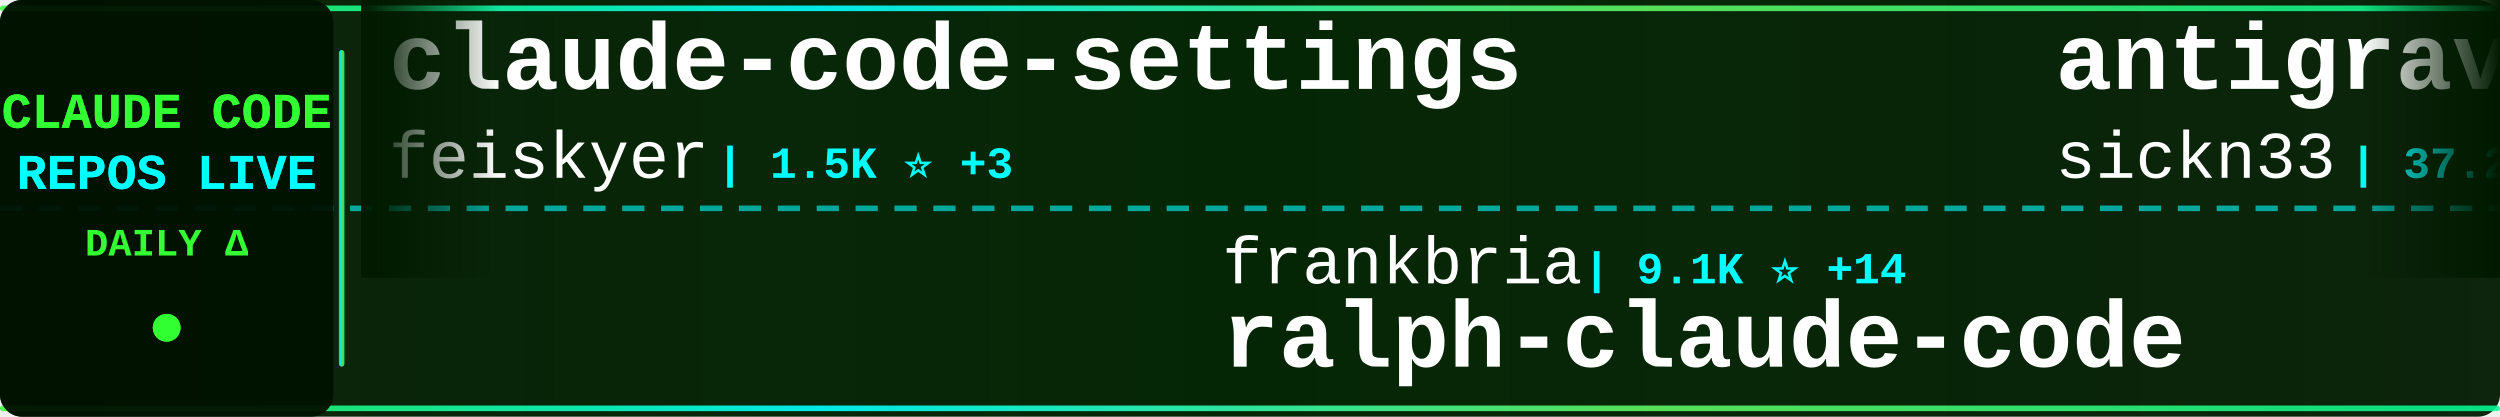
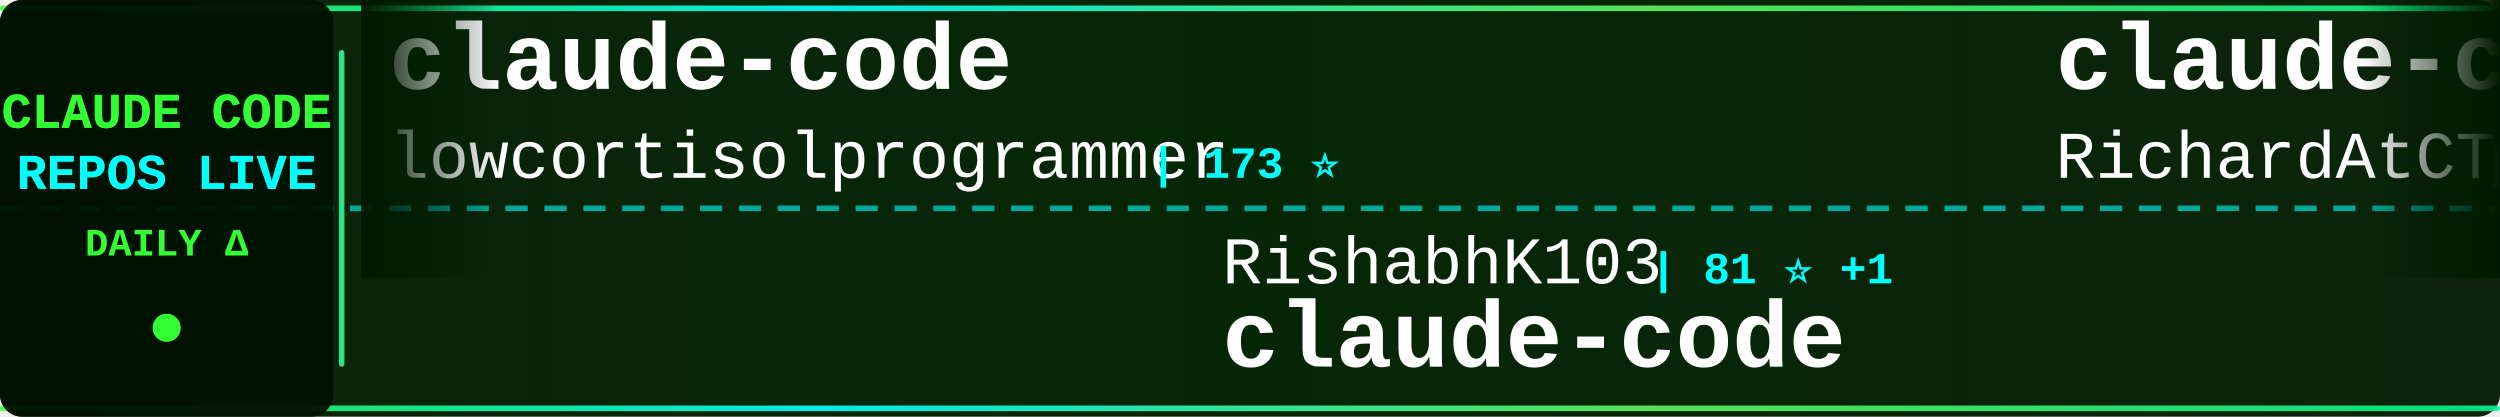
<svg xmlns="http://www.w3.org/2000/svg" width="900" height="150">
  <defs>
    <linearGradient id="tickerBg" x1="0%" y1="0%" x2="100%" y2="0%">
      <stop offset="0%" style="stop-color:#001a00;stop-opacity:0.95" />
      <stop offset="50%" style="stop-color:#002200;stop-opacity:0.98" />
      <stop offset="100%" style="stop-color:#001a00;stop-opacity:0.95" />
    </linearGradient>
    <linearGradient id="borderGrad" x1="0%" y1="0%" x2="100%" y2="0%">
      <stop offset="0%" style="stop-color:#33ff33;stop-opacity:0.85">
        <animate attributeName="stop-opacity" values="0.85;1;0.85" dur="2s" repeatCount="indefinite" />
      </stop>
      <stop offset="33%" style="stop-color:#00ffff;stop-opacity:0.9">
        <animate attributeName="stop-opacity" values="0.9;1;0.9" dur="2.2s" repeatCount="indefinite" />
      </stop>
      <stop offset="66%" style="stop-color:#66ff66;stop-opacity:0.85">
        <animate attributeName="stop-opacity" values="0.85;1;0.85" dur="1.8s" repeatCount="indefinite" />
      </stop>
      <stop offset="100%" style="stop-color:#00ff99;stop-opacity:0.85">
        <animate attributeName="stop-opacity" values="0.85;1;0.85" dur="2s" repeatCount="indefinite" />
      </stop>
    </linearGradient>
    <filter id="textGlow">
      <feGaussianBlur stdDeviation="0.1" result="coloredBlur" />
      <feMerge>
        <feMergeNode in="coloredBlur" />
        <feMergeNode in="SourceGraphic" />
      </feMerge>
    </filter>
    <filter id="metricGlow">
      <feGaussianBlur stdDeviation="0.2" result="coloredBlur" />
      <feMerge>
        <feMergeNode in="coloredBlur" />
        <feMergeNode in="SourceGraphic" />
      </feMerge>
    </filter>
    <linearGradient id="leftFade" x1="0%" y1="0%" x2="100%" y2="0%">
      <stop offset="0%" style="stop-color:#001a00;stop-opacity:1" />
      <stop offset="100%" style="stop-color:#001a00;stop-opacity:0" />
    </linearGradient>
    <linearGradient id="rightFade" x1="0%" y1="0%" x2="100%" y2="0%">
      <stop offset="0%" style="stop-color:#001a00;stop-opacity:0" />
      <stop offset="100%" style="stop-color:#001a00;stop-opacity:1" />
    </linearGradient>
  </defs>
  <rect width="900" height="150" fill="url(#tickerBg)" rx="8" />
  <rect x="0" y="2" width="900" height="2" fill="url(#borderGrad)" rx="1" />
  <rect x="0" y="146" width="900" height="2" fill="url(#borderGrad)" rx="1" />
  <line x1="0" y1="75" x2="900" y2="75" stroke="#00ffff" stroke-width="2" stroke-dasharray="8 6" opacity="0.6" />
  <rect x="0" y="0" width="120" height="150" fill="#001100" opacity="0.95" rx="8" />
  <text x="60" y="46" font-family="'Courier New', monospace" font-size="18" font-weight="bold" fill="#33ff33" text-anchor="middle" filter="url(#textGlow)">
    CLAUDE CODE
  </text>
  <text x="60" y="68" font-family="'Courier New', monospace" font-size="18" font-weight="bold" fill="#00ffff" text-anchor="middle" filter="url(#textGlow)">
    REPOS LIVE
  </text>
  <text x="60" y="92" font-family="'Courier New', monospace" font-size="14" font-weight="bold" fill="#33ff33" text-anchor="middle">
    DAILY Δ
  </text>
  <circle cx="60" cy="118" r="5" fill="#33ff33" filter="url(#metricGlow)">
    <animate attributeName="r" values="4;6;4" dur="1.5s" repeatCount="indefinite" />
    <animate attributeName="opacity" values="0.6;1;0.6" dur="1.5s" repeatCount="indefinite" />
  </circle>
  <rect x="122" y="18" width="2" height="114" fill="url(#borderGrad)" rx="1" />
  <clipPath id="tickerClip">
    <rect x="130" y="0" width="770" height="150" />
  </clipPath>
  <g clip-path="url(#tickerClip)">
    <g id="tickerItems">
      <animateTransform attributeName="transform" attributeType="XML" type="translate" from="0 0" to="-3000 0" dur="54s" repeatCount="indefinite" />
      <g transform="translate(0, 0)">
-         <text x="140" y="32" font-family="'Courier New', monospace" font-size="34" font-weight="bold" fill="#ffffff">claude-code-settings</text>
-         <text x="140" y="64" font-family="'Courier New', monospace" font-size="24" font-weight="normal" fill="#ffffff" opacity="1.0">feiskyer</text>
-         <text x="258" y="64" font-family="'Courier New', monospace" font-size="16" font-weight="bold" fill="#00ffff"> | 1.5K ⭐ +3</text>
+         <text x="140" y="32" font-family="'Courier New', monospace" font-size="34" font-weight="bold" fill="#ffffff">claude-code</text>
+         <text x="140" y="64" font-family="'Courier New', monospace" font-size="24" font-weight="normal" fill="#ffffff" opacity="1.0">lowcortisolprogrammer</text>
+         <text x="414" y="64" font-family="'Courier New', monospace" font-size="16" font-weight="bold" fill="#00ffff"> | 173 ⭐</text>
      </g>
      <g transform="translate(300, 0)">
-         <text x="140" y="102" font-family="'Courier New', monospace" font-size="24" font-weight="normal" fill="#ffffff" opacity="1.0">frankbria</text>
-         <text x="270" y="102" font-family="'Courier New', monospace" font-size="16" font-weight="bold" fill="#00ffff"> | 9.1K ⭐ +14</text>
-         <text x="140" y="132" font-family="'Courier New', monospace" font-size="34" font-weight="bold" fill="#ffffff">ralph-claude-code</text>
+         <text x="140" y="102" font-family="'Courier New', monospace" font-size="24" font-weight="normal" fill="#ffffff" opacity="1.0">RishabhK103</text>
+         <text x="294" y="102" font-family="'Courier New', monospace" font-size="16" font-weight="bold" fill="#00ffff"> | 81 ⭐ +1</text>
+         <text x="140" y="132" font-family="'Courier New', monospace" font-size="34" font-weight="bold" fill="#ffffff">claude-code</text>
      </g>
      <g transform="translate(600, 0)">
-         <text x="140" y="32" font-family="'Courier New', monospace" font-size="34" font-weight="bold" fill="#ffffff">antigravity-awesome-skil...</text>
-         <text x="140" y="64" font-family="'Courier New', monospace" font-size="24" font-weight="normal" fill="#ffffff" opacity="1.0">sickn33</text>
-         <text x="246" y="64" font-family="'Courier New', monospace" font-size="16" font-weight="bold" fill="#00ffff"> | 37.2K ⭐ +153</text>
+         <text x="140" y="32" font-family="'Courier New', monospace" font-size="34" font-weight="bold" fill="#ffffff">claude-code-telegram</text>
+         <text x="140" y="64" font-family="'Courier New', monospace" font-size="24" font-weight="normal" fill="#ffffff" opacity="1.0">RichardAtCT</text>
+         <text x="294" y="64" font-family="'Courier New', monospace" font-size="16" font-weight="bold" fill="#00ffff"> | 2.6K ⭐ +8</text>
      </g>
      <g transform="translate(900, 0)">
-         <text x="140" y="102" font-family="'Courier New', monospace" font-size="24" font-weight="normal" fill="#ffffff" opacity="1.0">router-for-me</text>
-         <text x="318" y="102" font-family="'Courier New', monospace" font-size="16" font-weight="bold" fill="#00ffff"> | 32.1K ⭐ +269</text>
-         <text x="140" y="132" font-family="'Courier New', monospace" font-size="34" font-weight="bold" fill="#ffffff">CLIProxyAPI</text>
+         <text x="140" y="102" font-family="'Courier New', monospace" font-size="24" font-weight="normal" fill="#ffffff" opacity="1.0">SeemSeam</text>
+         <text x="258" y="102" font-family="'Courier New', monospace" font-size="16" font-weight="bold" fill="#00ffff"> | 2.5K ⭐ +17</text>
+         <text x="140" y="132" font-family="'Courier New', monospace" font-size="34" font-weight="bold" fill="#ffffff">claude_codex_bridge</text>
      </g>
      <g transform="translate(1200, 0)">
-         <text x="140" y="32" font-family="'Courier New', monospace" font-size="34" font-weight="bold" fill="#ffffff">claude-plugins-official</text>
-         <text x="140" y="64" font-family="'Courier New', monospace" font-size="24" font-weight="normal" fill="#ffffff" opacity="1.0">anthropics</text>
-         <text x="282" y="64" font-family="'Courier New', monospace" font-size="16" font-weight="bold" fill="#00ffff"> | 19.1K ⭐ +83</text>
+         <text x="140" y="32" font-family="'Courier New', monospace" font-size="34" font-weight="bold" fill="#ffffff">CLIProxyAPI</text>
+         <text x="140" y="64" font-family="'Courier New', monospace" font-size="24" font-weight="normal" fill="#ffffff" opacity="1.0">router-for-me</text>
+         <text x="318" y="64" font-family="'Courier New', monospace" font-size="16" font-weight="bold" fill="#00ffff"> | 32.1K ⭐ +271</text>
      </g>
      <g transform="translate(1500, 0)">
-         <text x="140" y="102" font-family="'Courier New', monospace" font-size="24" font-weight="normal" fill="#ffffff" opacity="1.0">VoltAgent</text>
-         <text x="270" y="102" font-family="'Courier New', monospace" font-size="16" font-weight="bold" fill="#00ffff"> | 19.6K ⭐ +63</text>
-         <text x="140" y="132" font-family="'Courier New', monospace" font-size="34" font-weight="bold" fill="#ffffff">awesome-claude-code-suba...</text>
+         <text x="140" y="102" font-family="'Courier New', monospace" font-size="24" font-weight="normal" fill="#ffffff" opacity="1.0">ghuntley</text>
+         <text x="258" y="102" font-family="'Courier New', monospace" font-size="16" font-weight="bold" fill="#00ffff"> | 976 ⭐ +1</text>
+         <text x="140" y="132" font-family="'Courier New', monospace" font-size="34" font-weight="bold" fill="#ffffff">claude-code-source-code-...</text>
      </g>
      <g transform="translate(1800, 0)">
-         <text x="140" y="32" font-family="'Courier New', monospace" font-size="34" font-weight="bold" fill="#ffffff">claude-code-base-action</text>
-         <text x="140" y="64" font-family="'Courier New', monospace" font-size="24" font-weight="normal" fill="#ffffff" opacity="1.0">anthropics</text>
-         <text x="282" y="64" font-family="'Courier New', monospace" font-size="16" font-weight="bold" fill="#00ffff"> | 819 ⭐ +1</text>
+         <text x="140" y="32" font-family="'Courier New', monospace" font-size="34" font-weight="bold" fill="#ffffff">claude-code-cli</text>
+         <text x="140" y="64" font-family="'Courier New', monospace" font-size="24" font-weight="normal" fill="#ffffff" opacity="1.0">huangserva</text>
+         <text x="282" y="64" font-family="'Courier New', monospace" font-size="16" font-weight="bold" fill="#00ffff"> | 579 ⭐ +2</text>
      </g>
      <g transform="translate(2100, 0)">
-         <text x="140" y="102" font-family="'Courier New', monospace" font-size="24" font-weight="normal" fill="#ffffff" opacity="1.0">lst97</text>
-         <text x="222" y="102" font-family="'Courier New', monospace" font-size="16" font-weight="bold" fill="#00ffff"> | 1.6K ⭐</text>
-         <text x="140" y="132" font-family="'Courier New', monospace" font-size="34" font-weight="bold" fill="#ffffff">claude-code-sub-agents</text>
+         <text x="140" y="102" font-family="'Courier New', monospace" font-size="24" font-weight="normal" fill="#ffffff" opacity="1.0">VineeTagarwaL-code</text>
+         <text x="378" y="102" font-family="'Courier New', monospace" font-size="16" font-weight="bold" fill="#00ffff"> | 274 ⭐</text>
+         <text x="140" y="132" font-family="'Courier New', monospace" font-size="34" font-weight="bold" fill="#ffffff">claude-code</text>
      </g>
      <g transform="translate(2400, 0)">
-         <text x="140" y="32" font-family="'Courier New', monospace" font-size="34" font-weight="bold" fill="#ffffff">ralph</text>
-         <text x="140" y="64" font-family="'Courier New', monospace" font-size="24" font-weight="normal" fill="#ffffff" opacity="1.0">snarktank</text>
-         <text x="270" y="64" font-family="'Courier New', monospace" font-size="16" font-weight="bold" fill="#00ffff"> | 18.9K ⭐ +70</text>
+         <text x="140" y="32" font-family="'Courier New', monospace" font-size="34" font-weight="bold" fill="#ffffff">claude-code-webui</text>
+         <text x="140" y="64" font-family="'Courier New', monospace" font-size="24" font-weight="normal" fill="#ffffff" opacity="1.0">sugyan</text>
+         <text x="234" y="64" font-family="'Courier New', monospace" font-size="16" font-weight="bold" fill="#00ffff"> | 1.1K ⭐ +2</text>
      </g>
      <g transform="translate(2700, 0)">
-         <text x="140" y="102" font-family="'Courier New', monospace" font-size="24" font-weight="normal" fill="#ffffff" opacity="1.0">wanshuiyin</text>
-         <text x="282" y="102" font-family="'Courier New', monospace" font-size="16" font-weight="bold" fill="#00ffff"> | 8.8K ⭐ +154</text>
-         <text x="140" y="132" font-family="'Courier New', monospace" font-size="34" font-weight="bold" fill="#ffffff">Auto-claude-code-researc...</text>
+         <text x="140" y="102" font-family="'Courier New', monospace" font-size="24" font-weight="normal" fill="#ffffff" opacity="1.0">ChrisWiles</text>
+         <text x="282" y="102" font-family="'Courier New', monospace" font-size="16" font-weight="bold" fill="#00ffff"> | 5.9K ⭐ +1</text>
+         <text x="140" y="132" font-family="'Courier New', monospace" font-size="34" font-weight="bold" fill="#ffffff">claude-code-showcase</text>
      </g>
      <g transform="translate(3000, 0)">
-         <text x="140" y="32" font-family="'Courier New', monospace" font-size="34" font-weight="bold" fill="#ffffff">claude-code-settings</text>
-         <text x="140" y="64" font-family="'Courier New', monospace" font-size="24" font-weight="normal" fill="#ffffff" opacity="1.0">feiskyer</text>
-         <text x="258" y="64" font-family="'Courier New', monospace" font-size="16" font-weight="bold" fill="#00ffff"> | 1.5K ⭐ +3</text>
+         <text x="140" y="32" font-family="'Courier New', monospace" font-size="34" font-weight="bold" fill="#ffffff">claude-code</text>
+         <text x="140" y="64" font-family="'Courier New', monospace" font-size="24" font-weight="normal" fill="#ffffff" opacity="1.0">lowcortisolprogrammer</text>
+         <text x="414" y="64" font-family="'Courier New', monospace" font-size="16" font-weight="bold" fill="#00ffff"> | 173 ⭐</text>
      </g>
      <g transform="translate(3300, 0)">
-         <text x="140" y="102" font-family="'Courier New', monospace" font-size="24" font-weight="normal" fill="#ffffff" opacity="1.0">frankbria</text>
-         <text x="270" y="102" font-family="'Courier New', monospace" font-size="16" font-weight="bold" fill="#00ffff"> | 9.1K ⭐ +14</text>
-         <text x="140" y="132" font-family="'Courier New', monospace" font-size="34" font-weight="bold" fill="#ffffff">ralph-claude-code</text>
+         <text x="140" y="102" font-family="'Courier New', monospace" font-size="24" font-weight="normal" fill="#ffffff" opacity="1.0">RishabhK103</text>
+         <text x="294" y="102" font-family="'Courier New', monospace" font-size="16" font-weight="bold" fill="#00ffff"> | 81 ⭐ +1</text>
+         <text x="140" y="132" font-family="'Courier New', monospace" font-size="34" font-weight="bold" fill="#ffffff">claude-code</text>
      </g>
      <g transform="translate(3600, 0)">
-         <text x="140" y="32" font-family="'Courier New', monospace" font-size="34" font-weight="bold" fill="#ffffff">antigravity-awesome-skil...</text>
-         <text x="140" y="64" font-family="'Courier New', monospace" font-size="24" font-weight="normal" fill="#ffffff" opacity="1.0">sickn33</text>
-         <text x="246" y="64" font-family="'Courier New', monospace" font-size="16" font-weight="bold" fill="#00ffff"> | 37.2K ⭐ +153</text>
+         <text x="140" y="32" font-family="'Courier New', monospace" font-size="34" font-weight="bold" fill="#ffffff">claude-code-telegram</text>
+         <text x="140" y="64" font-family="'Courier New', monospace" font-size="24" font-weight="normal" fill="#ffffff" opacity="1.0">RichardAtCT</text>
+         <text x="294" y="64" font-family="'Courier New', monospace" font-size="16" font-weight="bold" fill="#00ffff"> | 2.6K ⭐ +8</text>
      </g>
      <g transform="translate(3900, 0)">
-         <text x="140" y="102" font-family="'Courier New', monospace" font-size="24" font-weight="normal" fill="#ffffff" opacity="1.0">router-for-me</text>
-         <text x="318" y="102" font-family="'Courier New', monospace" font-size="16" font-weight="bold" fill="#00ffff"> | 32.1K ⭐ +269</text>
-         <text x="140" y="132" font-family="'Courier New', monospace" font-size="34" font-weight="bold" fill="#ffffff">CLIProxyAPI</text>
+         <text x="140" y="102" font-family="'Courier New', monospace" font-size="24" font-weight="normal" fill="#ffffff" opacity="1.0">SeemSeam</text>
+         <text x="258" y="102" font-family="'Courier New', monospace" font-size="16" font-weight="bold" fill="#00ffff"> | 2.5K ⭐ +17</text>
+         <text x="140" y="132" font-family="'Courier New', monospace" font-size="34" font-weight="bold" fill="#ffffff">claude_codex_bridge</text>
      </g>
    </g>
  </g>
  <rect x="130" y="0" width="50" height="100" fill="url(#leftFade)" />
  <rect x="850" y="0" width="50" height="100" fill="url(#rightFade)" />
</svg>
